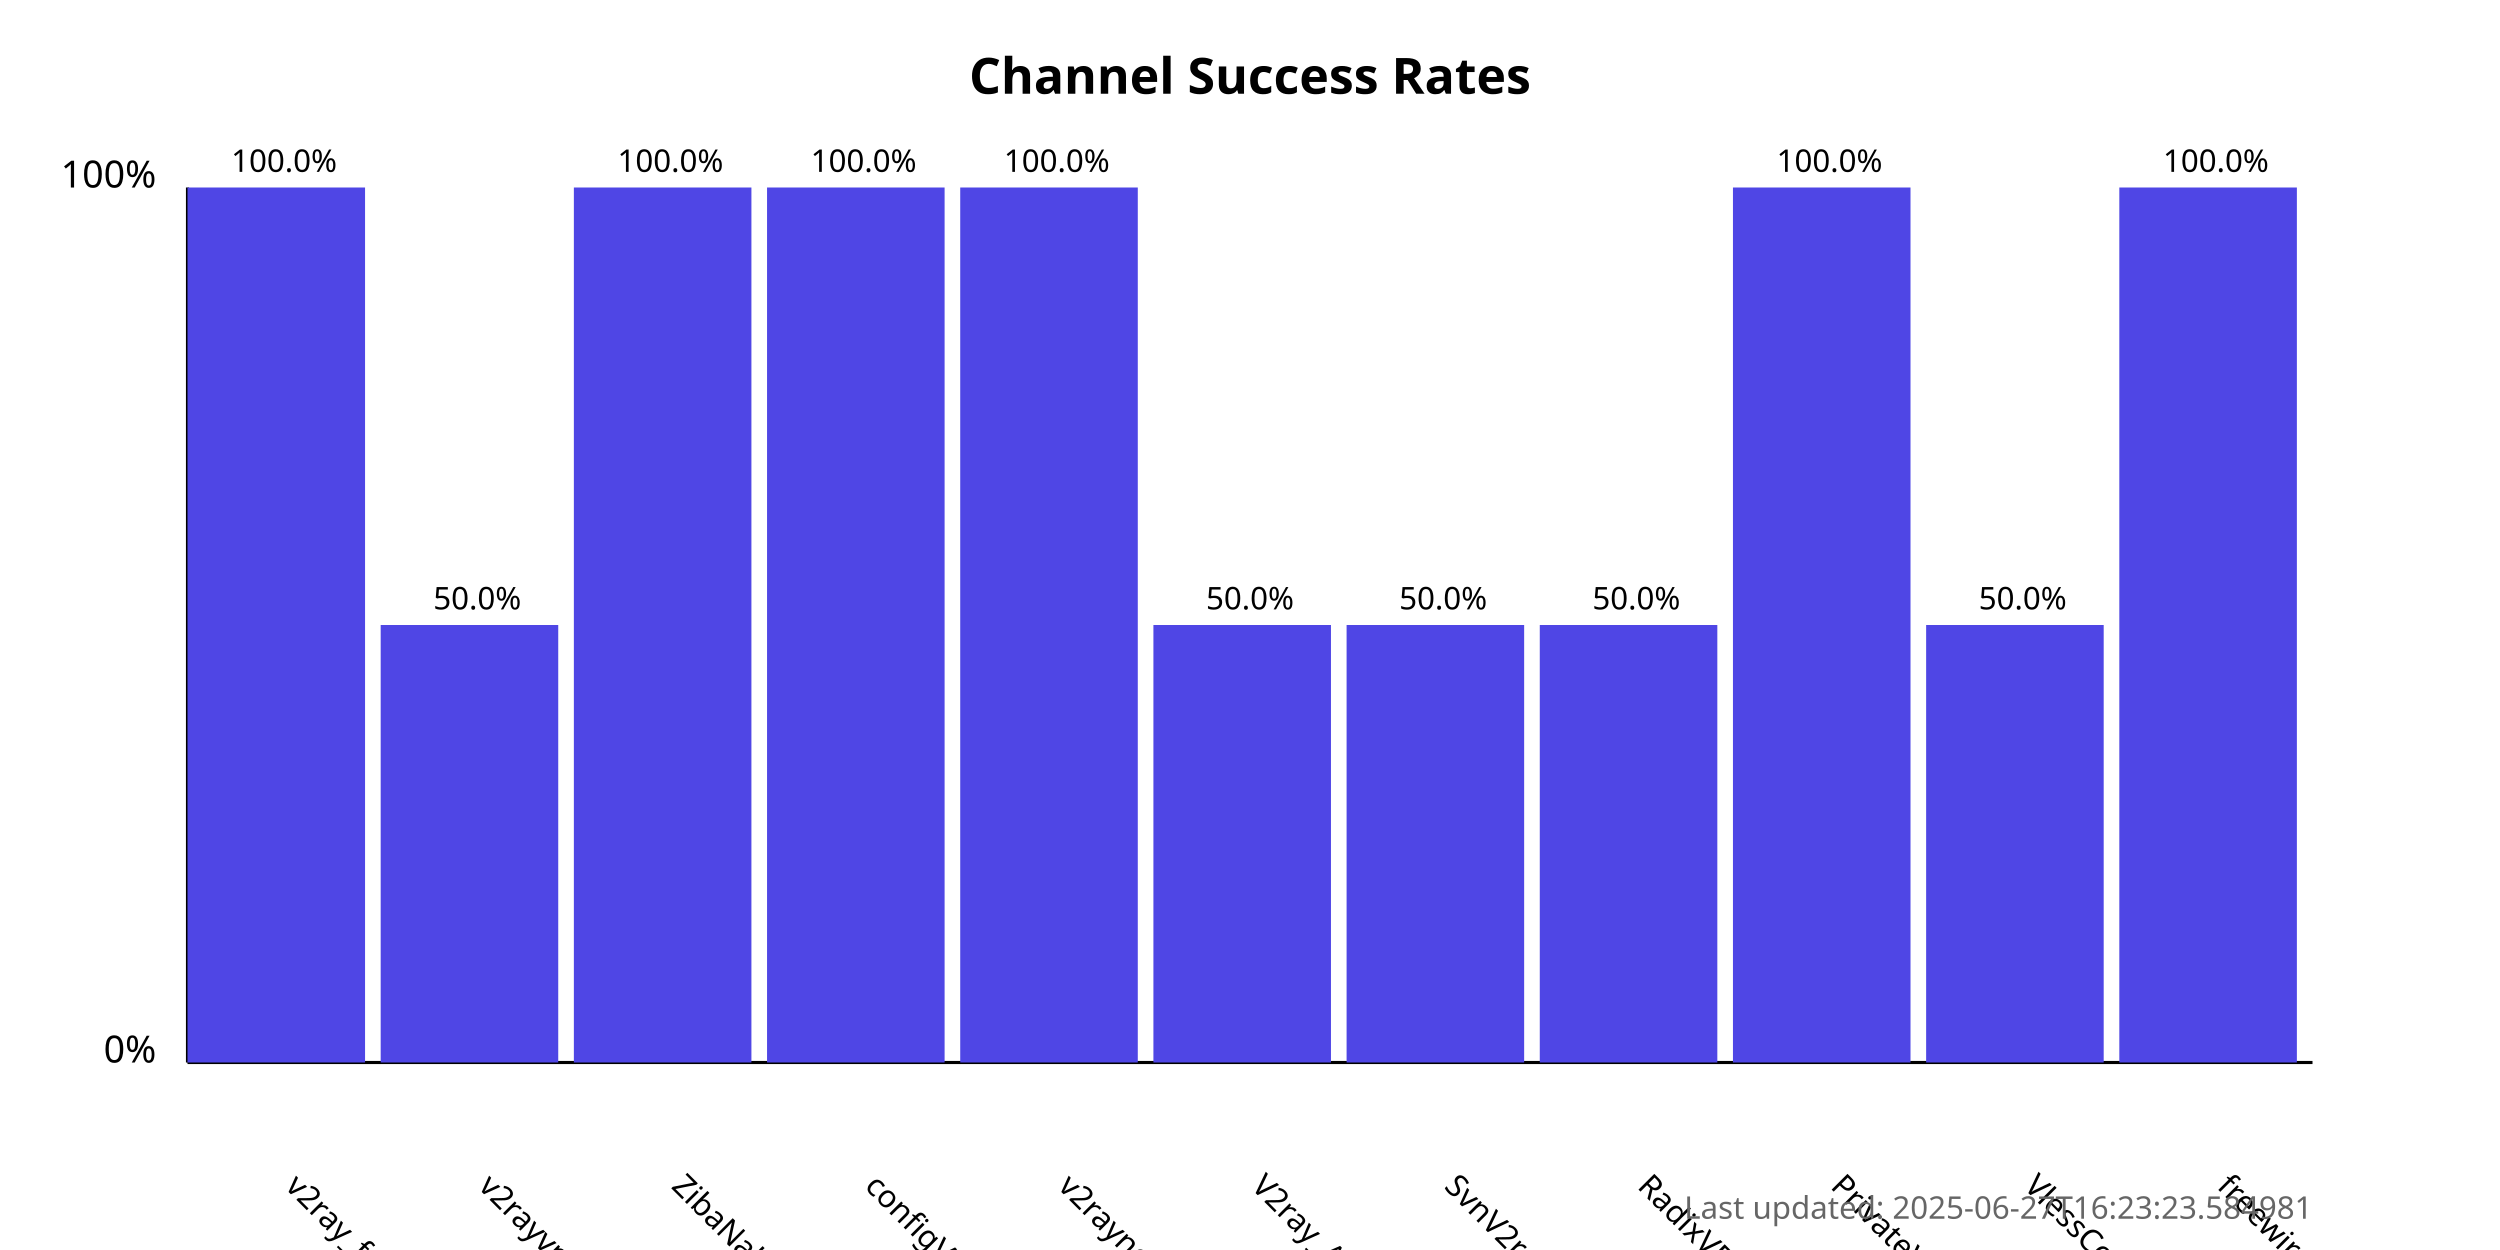
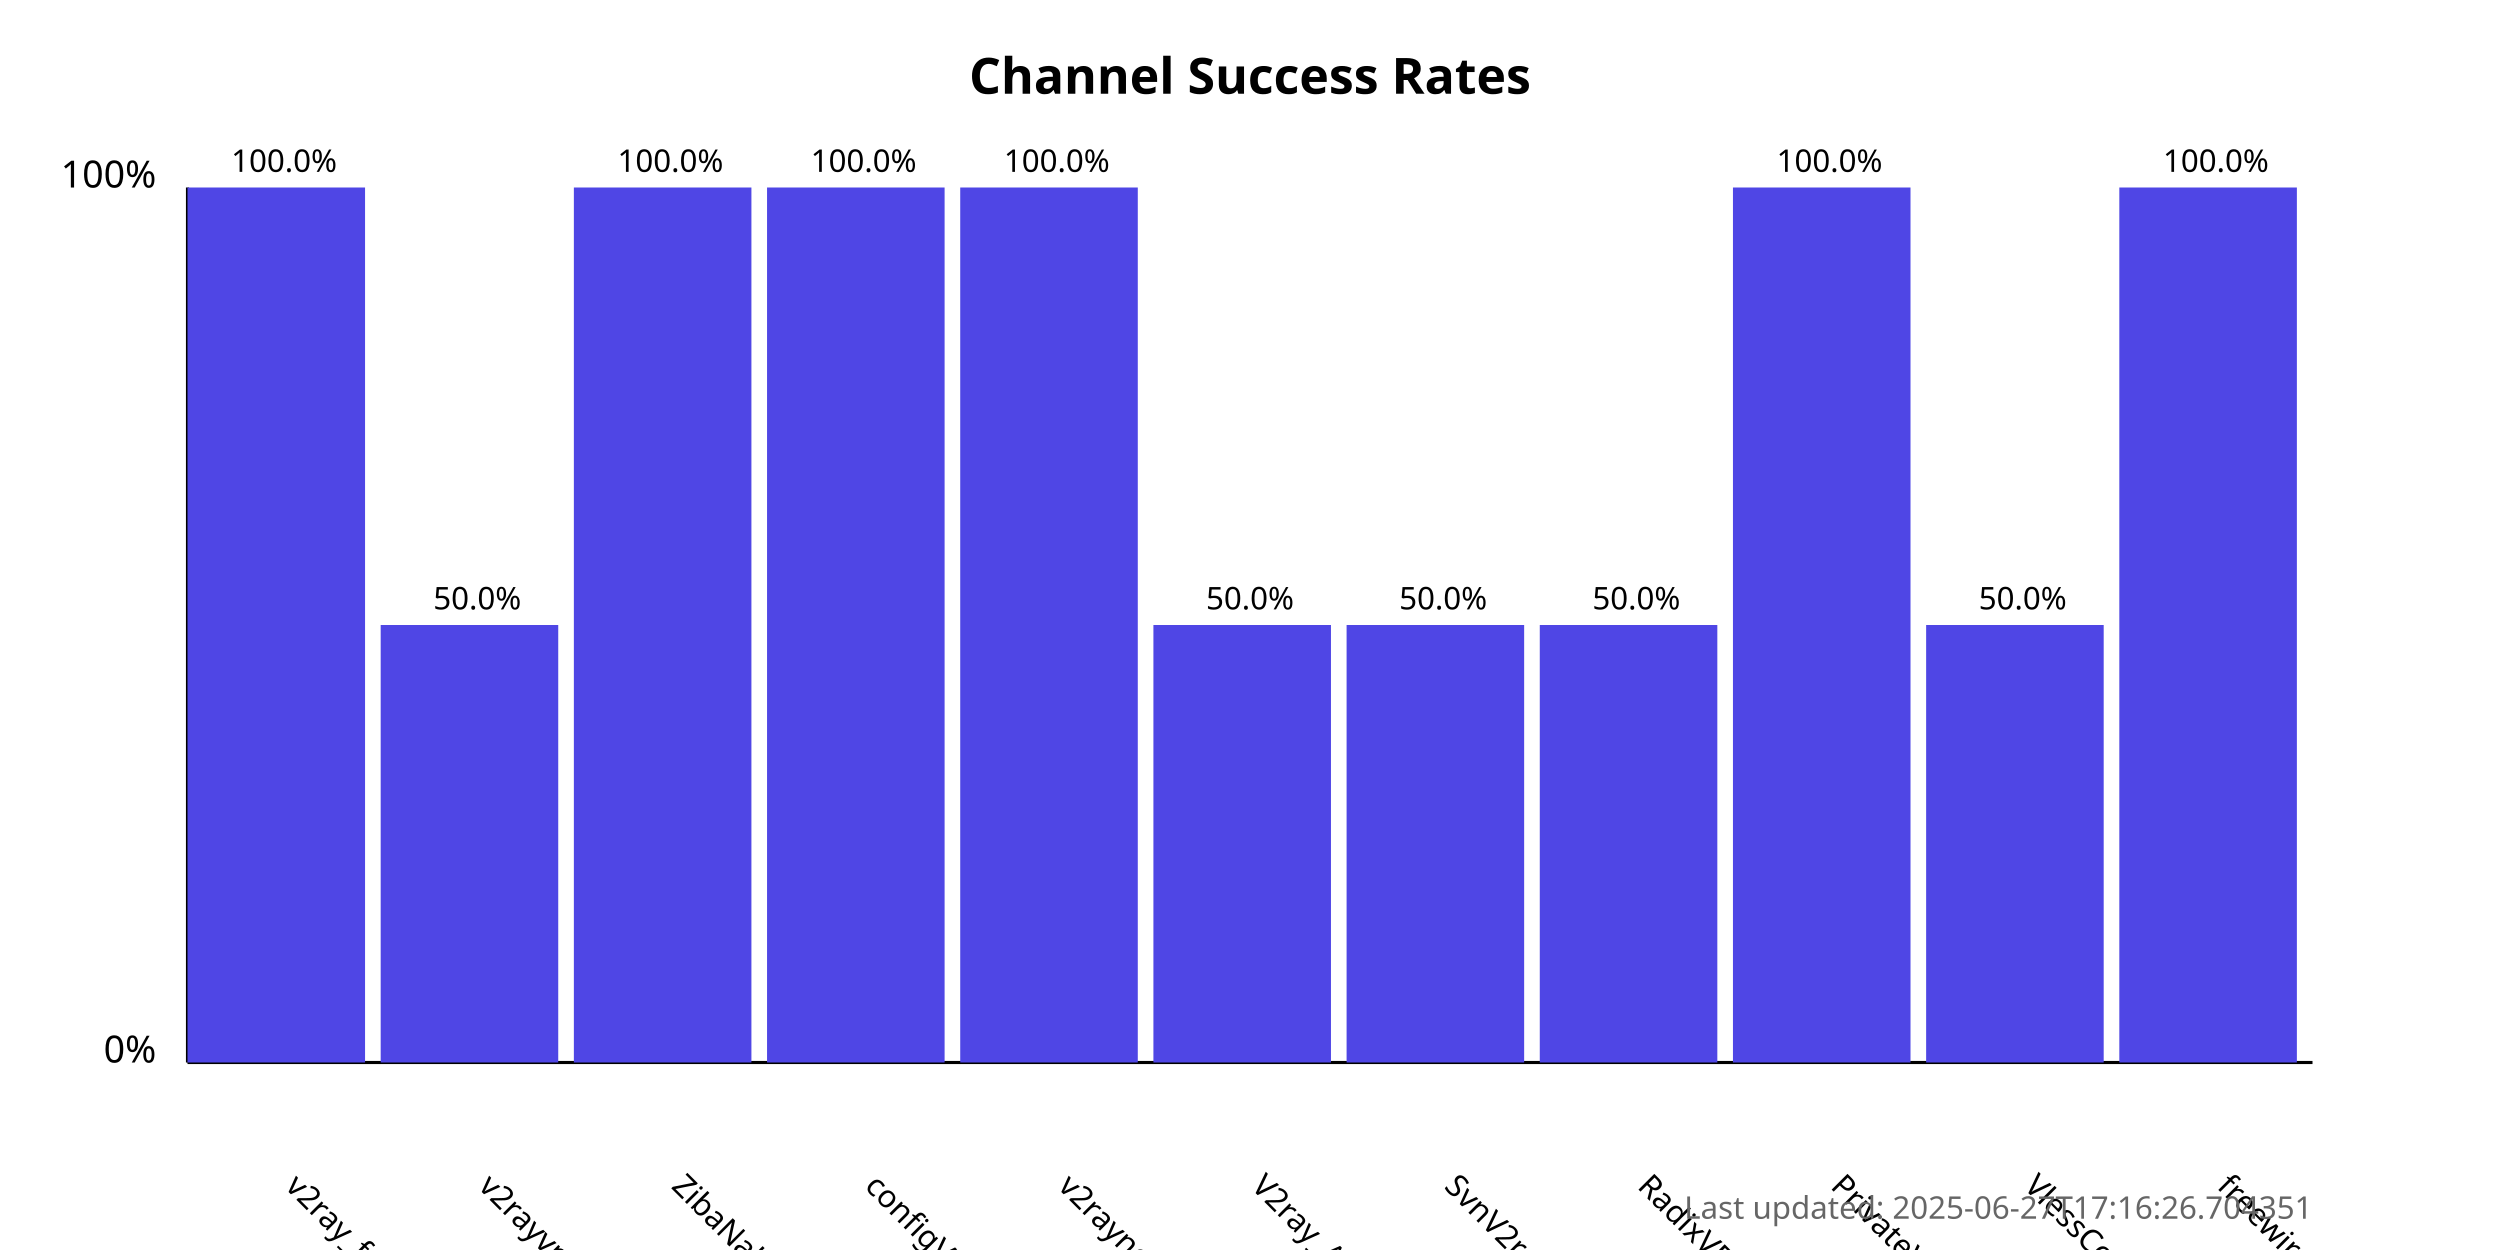
<svg xmlns="http://www.w3.org/2000/svg" width="800" height="400">
  <style>
            .chart-title { font: bold 16px sans-serif; }
            .axis-label { font: 12px sans-serif; }
            .tick-label { font: 10px sans-serif; }
            .bar { fill: #4f46e5; }
            .bar:hover { fill: #6366f1; }
            .timestamp { font: 10px sans-serif; fill: #666; }
        </style>
  <text x="400.0" y="30" text-anchor="middle" class="chart-title">
            Channel Success Rates
        </text>
  <line x1="60" y1="340" x2="60" y2="60" stroke="black" stroke-width="1" />
  <line x1="60" y1="340" x2="740" y2="340" stroke="black" stroke-width="1" />
  <text x="50" y="340" text-anchor="end" class="axis-label">0%</text>
  <text x="50" y="60" text-anchor="end" class="axis-label">100%</text>
  <g>
    <rect x="60" y="60.0" width="56.818" height="280.0" class="bar" />
    <text x="90.909" y="380" transform="rotate(45, 90.90909, 380)" text-anchor="start" class="tick-label">
                v2ray_free_conf
            </text>
    <text x="90.909" y="55.0" text-anchor="middle" class="tick-label">
                100.0%
            </text>
  </g>
  <g>
    <rect x="121.818" y="200.0" width="56.818" height="140.0" class="bar" />
    <text x="152.727" y="380" transform="rotate(45, 152.7273, 380)" text-anchor="start" class="tick-label">
                v2rayvpno
            </text>
    <text x="152.727" y="195.0" text-anchor="middle" class="tick-label">
                50.0%
            </text>
  </g>
  <g>
    <rect x="183.636" y="60.0" width="56.818" height="280.0" class="bar" />
    <text x="214.545" y="380" transform="rotate(45, 214.5455, 380)" text-anchor="start" class="tick-label">
                ZibaNabz
            </text>
    <text x="214.545" y="55.0" text-anchor="middle" class="tick-label">
                100.0%
            </text>
  </g>
  <g>
    <rect x="245.455" y="60.0" width="56.818" height="280.0" class="bar" />
    <text x="276.364" y="380" transform="rotate(45, 276.3636, 380)" text-anchor="start" class="tick-label">
                configV2rayForFree
            </text>
    <text x="276.364" y="55.0" text-anchor="middle" class="tick-label">
                100.0%
            </text>
  </g>
  <g>
    <rect x="307.273" y="60.0" width="56.818" height="280.0" class="bar" />
    <text x="338.182" y="380" transform="rotate(45, 338.1818, 380)" text-anchor="start" class="tick-label">
                v2rayngvpn
            </text>
    <text x="338.182" y="55.0" text-anchor="middle" class="tick-label">
                100.0%
            </text>
  </g>
  <g>
    <rect x="369.091" y="200.0" width="56.818" height="140.0" class="bar" />
    <text x="400.0" y="380" transform="rotate(45, 400.0, 380)" text-anchor="start" class="tick-label">
                V2ray_Alpha
            </text>
    <text x="400.0" y="195.0" text-anchor="middle" class="tick-label">
                50.0%
            </text>
  </g>
  <g>
    <rect x="430.909" y="200.0" width="56.818" height="140.0" class="bar" />
    <text x="461.818" y="380" transform="rotate(45, 461.8182, 380)" text-anchor="start" class="tick-label">
                SvnV2ray
            </text>
    <text x="461.818" y="195.0" text-anchor="middle" class="tick-label">
                50.0%
            </text>
  </g>
  <g>
    <rect x="492.727" y="200.0" width="56.818" height="140.0" class="bar" />
    <text x="523.636" y="380" transform="rotate(45, 523.6364, 380)" text-anchor="start" class="tick-label">
                RadixVPN
            </text>
    <text x="523.636" y="195.0" text-anchor="middle" class="tick-label">
                50.0%
            </text>
  </g>
  <g>
    <rect x="554.545" y="60.0" width="56.818" height="280.0" class="bar" />
    <text x="585.455" y="380" transform="rotate(45, 585.4545, 380)" text-anchor="start" class="tick-label">
                PrivateVPNs
            </text>
    <text x="585.455" y="55.0" text-anchor="middle" class="tick-label">
                100.0%
            </text>
  </g>
  <g>
    <rect x="616.364" y="200.0" width="56.818" height="140.0" class="bar" />
    <text x="647.273" y="380" transform="rotate(45, 647.2727, 380)" text-anchor="start" class="tick-label">
                VlessConfig
            </text>
    <text x="647.273" y="195.0" text-anchor="middle" class="tick-label">
                50.0%
            </text>
  </g>
  <g>
    <rect x="678.182" y="60.0" width="56.818" height="280.0" class="bar" />
    <text x="709.091" y="380" transform="rotate(45, 709.0909, 380)" text-anchor="start" class="tick-label">
                freewireguard
            </text>
    <text x="709.091" y="55.0" text-anchor="middle" class="tick-label">
                100.0%
            </text>
  </g>
  <text x="740" y="390" text-anchor="end" class="timestamp">
-             Last updated: 2025-06-27T16:23:23.584981
+             Last updated: 2025-06-27T17:16:26.704351
        </text>
</svg>
